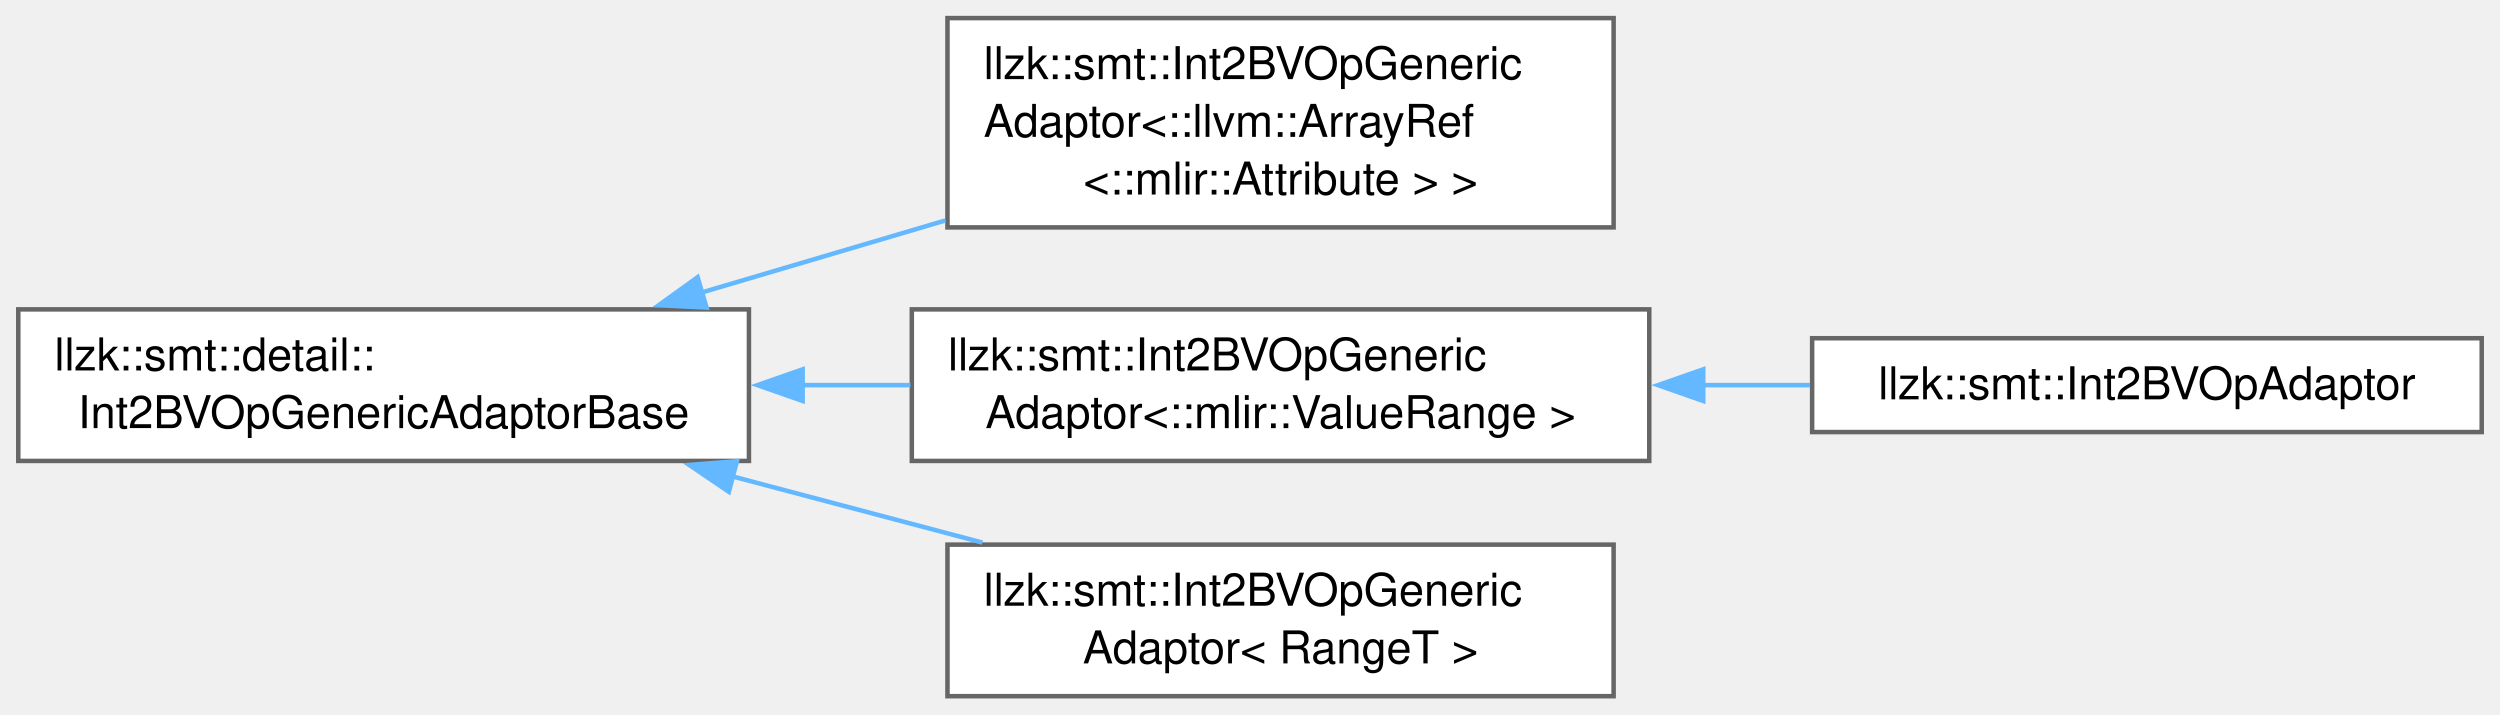
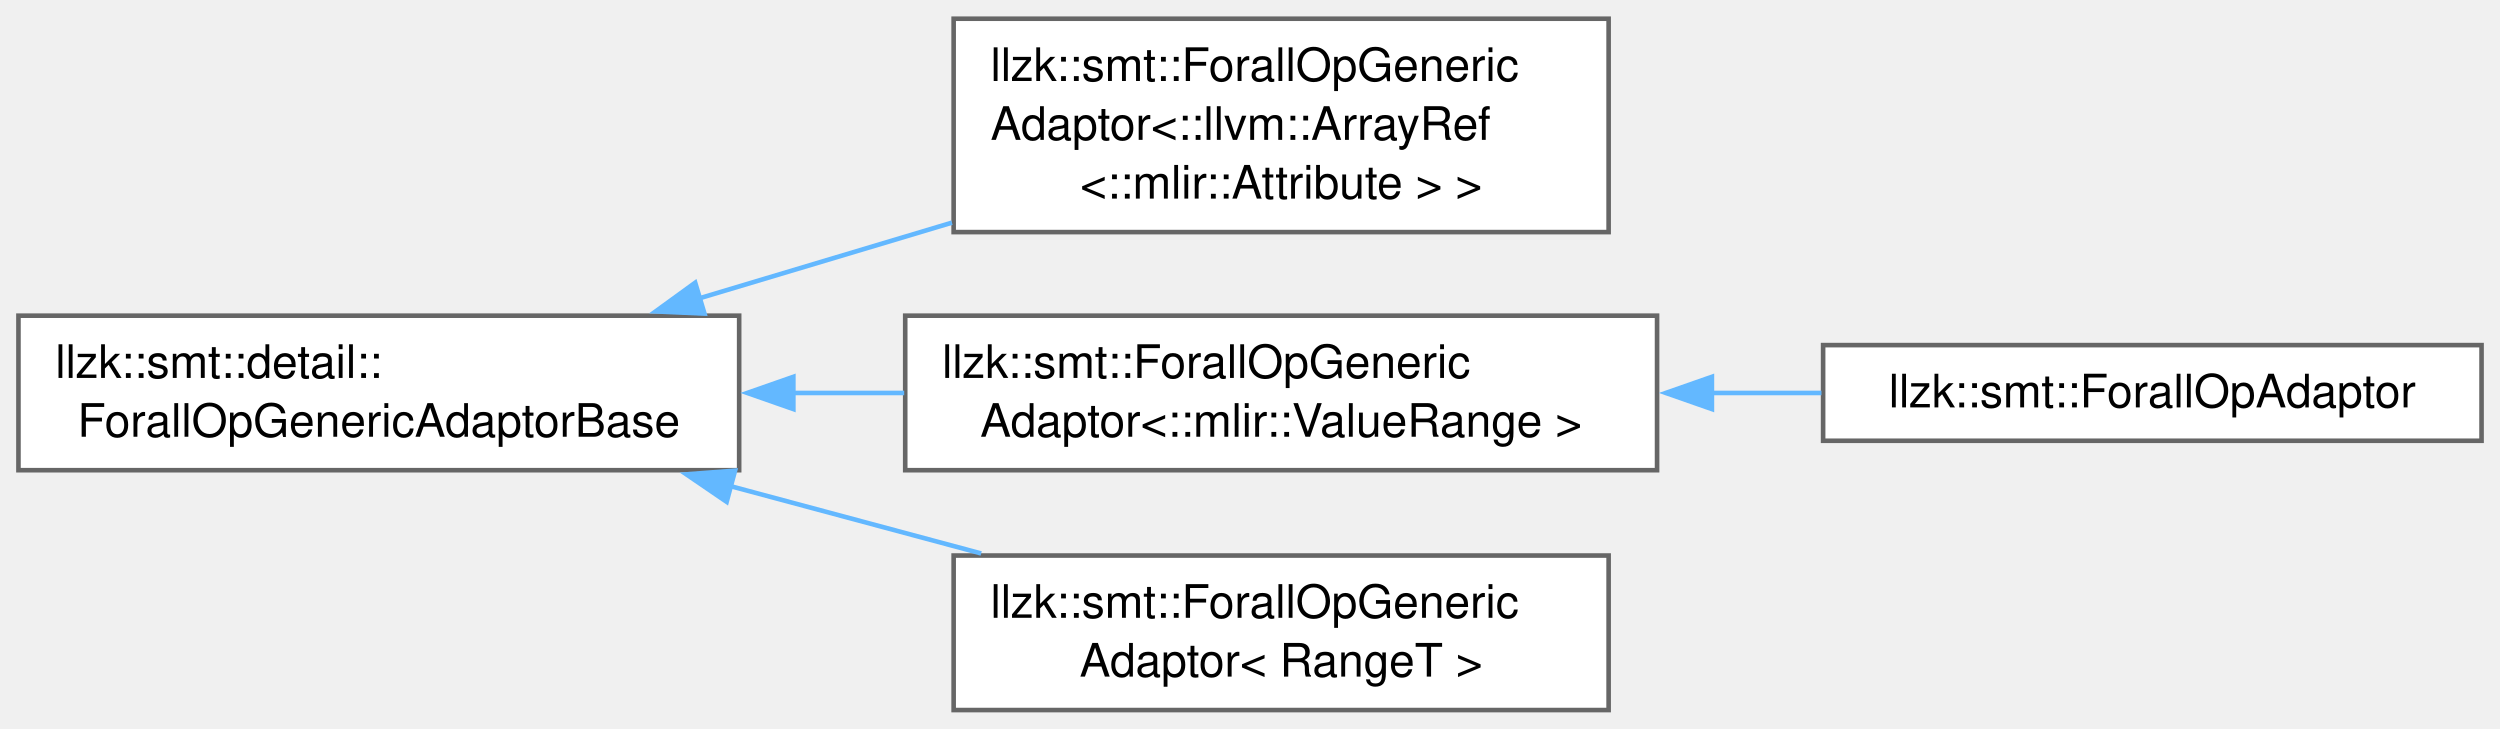
- <svg xmlns="http://www.w3.org/2000/svg" xmlns:xlink="http://www.w3.org/1999/xlink" width="553pt" height="158pt" viewBox="0.00 0.00 552.50 157.88">
+ <svg xmlns="http://www.w3.org/2000/svg" xmlns:xlink="http://www.w3.org/1999/xlink" width="542pt" height="158pt" viewBox="0.00 0.00 542.00 157.88">
  <g id="graph0" class="graph" transform="scale(1 1) rotate(0) translate(4 153.88)">
    <g id="Node000000" class="node">
      <g id="a_Node000000">
-         <a xlink:href="classllzk_1_1smt_1_1detail_1_1Int2BVOpGenericAdaptorBase.html" target="_top" xlink:title=" ">
-           <polygon fill="white" stroke="#666666" points="161.5,-85.5 0,-85.5 0,-52 161.5,-52 161.5,-85.5" />
+         <a xlink:href="classllzk_1_1smt_1_1detail_1_1ForallOpGenericAdaptorBase.html" target="_top" xlink:title=" ">
+           <polygon fill="white" stroke="#666666" points="156.25,-85.5 0,-85.5 0,-52 156.25,-52 156.25,-85.5" />
          <text text-anchor="start" x="8" y="-72" font-family="Helvetica,sans-Serif" font-size="10.00">llzk::smt::detail::</text>
-           <text text-anchor="middle" x="80.75" y="-59.25" font-family="Helvetica,sans-Serif" font-size="10.00">Int2BVOpGenericAdaptorBase</text>
+           <text text-anchor="middle" x="78.12" y="-59.25" font-family="Helvetica,sans-Serif" font-size="10.00">ForallOpGenericAdaptorBase</text>
        </a>
      </g>
    </g>
    <g id="Node000001" class="node">
      <g id="a_Node000001">
-         <a xlink:href="classllzk_1_1smt_1_1Int2BVOpGenericAdaptor.html" target="_top" xlink:title=" ">
-           <polygon fill="white" stroke="#666666" points="352.62,-149.88 205.38,-149.88 205.38,-103.62 352.62,-103.62 352.62,-149.88" />
-           <text text-anchor="start" x="213.38" y="-136.38" font-family="Helvetica,sans-Serif" font-size="10.00">llzk::smt::Int2BVOpGeneric</text>
-           <text text-anchor="start" x="213.38" y="-123.62" font-family="Helvetica,sans-Serif" font-size="10.00">Adaptor&lt;::llvm::ArrayRef</text>
-           <text text-anchor="middle" x="279" y="-110.88" font-family="Helvetica,sans-Serif" font-size="10.00">&lt;::mlir::Attribute &gt; &gt;</text>
+         <a xlink:href="classllzk_1_1smt_1_1ForallOpGenericAdaptor.html" target="_top" xlink:title=" ">
+           <polygon fill="white" stroke="#666666" points="344.75,-149.88 202.75,-149.88 202.75,-103.62 344.75,-103.62 344.75,-149.88" />
+           <text text-anchor="start" x="210.75" y="-136.38" font-family="Helvetica,sans-Serif" font-size="10.00">llzk::smt::ForallOpGeneric</text>
+           <text text-anchor="start" x="210.75" y="-123.62" font-family="Helvetica,sans-Serif" font-size="10.00">Adaptor&lt;::llvm::ArrayRef</text>
+           <text text-anchor="middle" x="273.75" y="-110.88" font-family="Helvetica,sans-Serif" font-size="10.00">&lt;::mlir::Attribute &gt; &gt;</text>
        </a>
      </g>
    </g>
-     <g id="edge473_Node000000_Node000001" class="edge">
-       <g id="a_edge473_Node000000_Node000001">
+     <g id="edge467_Node000000_Node000001" class="edge">
+       <g id="a_edge467_Node000000_Node000001">
        <a xlink:title=" ">
-           <path fill="none" stroke="#63b8ff" d="M150.81,-89.16C168.32,-94.34 187.19,-99.91 204.9,-105.15" />
-           <polygon fill="#63b8ff" stroke="#63b8ff" points="152.13,-85.9 141.55,-86.42 150.15,-92.61 152.13,-85.9" />
+           <path fill="none" stroke="#63b8ff" d="M147.56,-89.25C165.33,-94.57 184.51,-100.32 202.38,-105.67" />
+           <polygon fill="#63b8ff" stroke="#63b8ff" points="148.73,-85.95 138.14,-86.43 146.72,-92.65 148.73,-85.95" />
        </a>
      </g>
    </g>
    <g id="Node000002" class="node">
      <g id="a_Node000002">
-         <a xlink:href="classllzk_1_1smt_1_1Int2BVOpGenericAdaptor.html" target="_top" xlink:title=" ">
-           <polygon fill="white" stroke="#666666" points="360.5,-85.5 197.5,-85.5 197.5,-52 360.5,-52 360.5,-85.5" />
-           <text text-anchor="start" x="205.5" y="-72" font-family="Helvetica,sans-Serif" font-size="10.00">llzk::smt::Int2BVOpGeneric</text>
-           <text text-anchor="middle" x="279" y="-59.25" font-family="Helvetica,sans-Serif" font-size="10.00">Adaptor&lt;::mlir::ValueRange &gt;</text>
+         <a xlink:href="classllzk_1_1smt_1_1ForallOpGenericAdaptor.html" target="_top" xlink:title=" ">
+           <polygon fill="white" stroke="#666666" points="355.25,-85.5 192.25,-85.5 192.25,-52 355.25,-52 355.25,-85.5" />
+           <text text-anchor="start" x="200.25" y="-72" font-family="Helvetica,sans-Serif" font-size="10.00">llzk::smt::ForallOpGeneric</text>
+           <text text-anchor="middle" x="273.75" y="-59.25" font-family="Helvetica,sans-Serif" font-size="10.00">Adaptor&lt;::mlir::ValueRange &gt;</text>
        </a>
      </g>
    </g>
-     <g id="edge474_Node000000_Node000002" class="edge">
-       <g id="a_edge474_Node000000_Node000002">
+     <g id="edge468_Node000000_Node000002" class="edge">
+       <g id="a_edge468_Node000000_Node000002">
        <a xlink:title=" ">
-           <path fill="none" stroke="#63b8ff" d="M173.14,-68.75C181.17,-68.75 189.26,-68.75 197.2,-68.75" />
-           <polygon fill="#63b8ff" stroke="#63b8ff" points="173.37,-65.25 163.37,-68.75 173.37,-72.25 173.37,-65.25" />
+           <path fill="none" stroke="#63b8ff" d="M167.82,-68.75C175.89,-68.75 184.03,-68.75 192.03,-68.75" />
+           <polygon fill="#63b8ff" stroke="#63b8ff" points="168,-65.25 158,-68.75 168,-72.25 168,-65.25" />
        </a>
      </g>
    </g>
    <g id="Node000004" class="node">
      <g id="a_Node000004">
-         <a xlink:href="classllzk_1_1smt_1_1Int2BVOpGenericAdaptor.html" target="_top" xlink:title=" ">
-           <polygon fill="white" stroke="#666666" points="352.62,-33.5 205.38,-33.5 205.38,0 352.62,0 352.62,-33.5" />
-           <text text-anchor="start" x="213.38" y="-20" font-family="Helvetica,sans-Serif" font-size="10.00">llzk::smt::Int2BVOpGeneric</text>
-           <text text-anchor="middle" x="279" y="-7.25" font-family="Helvetica,sans-Serif" font-size="10.00">Adaptor&lt; RangeT &gt;</text>
+         <a xlink:href="classllzk_1_1smt_1_1ForallOpGenericAdaptor.html" target="_top" xlink:title=" ">
+           <polygon fill="white" stroke="#666666" points="344.75,-33.5 202.75,-33.5 202.75,0 344.75,0 344.75,-33.5" />
+           <text text-anchor="start" x="210.75" y="-20" font-family="Helvetica,sans-Serif" font-size="10.00">llzk::smt::ForallOpGeneric</text>
+           <text text-anchor="middle" x="273.75" y="-7.25" font-family="Helvetica,sans-Serif" font-size="10.00">Adaptor&lt; RangeT &gt;</text>
        </a>
      </g>
    </g>
-     <g id="edge476_Node000000_Node000004" class="edge">
-       <g id="a_edge476_Node000000_Node000004">
+     <g id="edge470_Node000000_Node000004" class="edge">
+       <g id="a_edge470_Node000000_Node000004">
        <a xlink:title=" ">
-           <path fill="none" stroke="#63b8ff" d="M157.74,-48.61C176.02,-43.77 195.38,-38.64 213.1,-33.95" />
-           <polygon fill="#63b8ff" stroke="#63b8ff" points="157.06,-45.17 148.29,-51.12 158.85,-51.94 157.06,-45.17" />
+           <path fill="none" stroke="#63b8ff" d="M154.35,-48.55C172.31,-43.72 191.32,-38.62 208.72,-33.95" />
+           <polygon fill="#63b8ff" stroke="#63b8ff" points="153.54,-45.14 144.79,-51.11 155.36,-51.9 153.54,-45.14" />
        </a>
      </g>
    </g>
    <g id="Node000003" class="node">
      <g id="a_Node000003">
-         <a xlink:href="classllzk_1_1smt_1_1Int2BVOpAdaptor.html" target="_top" xlink:title=" ">
-           <polygon fill="white" stroke="#666666" points="544.5,-79.12 396.5,-79.12 396.5,-58.38 544.5,-58.38 544.5,-79.12" />
-           <text text-anchor="middle" x="470.5" y="-65.62" font-family="Helvetica,sans-Serif" font-size="10.00">llzk::smt::Int2BVOpAdaptor</text>
+         <a xlink:href="classllzk_1_1smt_1_1ForallOpAdaptor.html" target="_top" xlink:title=" ">
+           <polygon fill="white" stroke="#666666" points="534,-79.12 391.25,-79.12 391.25,-58.38 534,-58.38 534,-79.12" />
+           <text text-anchor="middle" x="462.62" y="-65.62" font-family="Helvetica,sans-Serif" font-size="10.00">llzk::smt::ForallOpAdaptor</text>
        </a>
      </g>
    </g>
-     <g id="edge475_Node000002_Node000003" class="edge">
-       <g id="a_edge475_Node000002_Node000003">
+     <g id="edge469_Node000002_Node000003" class="edge">
+       <g id="a_edge469_Node000002_Node000003">
        <a xlink:title=" ">
-           <path fill="none" stroke="#63b8ff" d="M372.19,-68.75C380.2,-68.75 388.23,-68.75 396.05,-68.75" />
-           <polygon fill="#63b8ff" stroke="#63b8ff" points="372.43,-65.25 362.43,-68.75 372.43,-72.25 372.43,-65.25" />
+           <path fill="none" stroke="#63b8ff" d="M366.97,-68.75C375.01,-68.75 383.06,-68.75 390.89,-68.75" />
+           <polygon fill="#63b8ff" stroke="#63b8ff" points="367.14,-65.25 357.14,-68.75 367.14,-72.25 367.14,-65.25" />
        </a>
      </g>
    </g>
  </g>
</svg>
